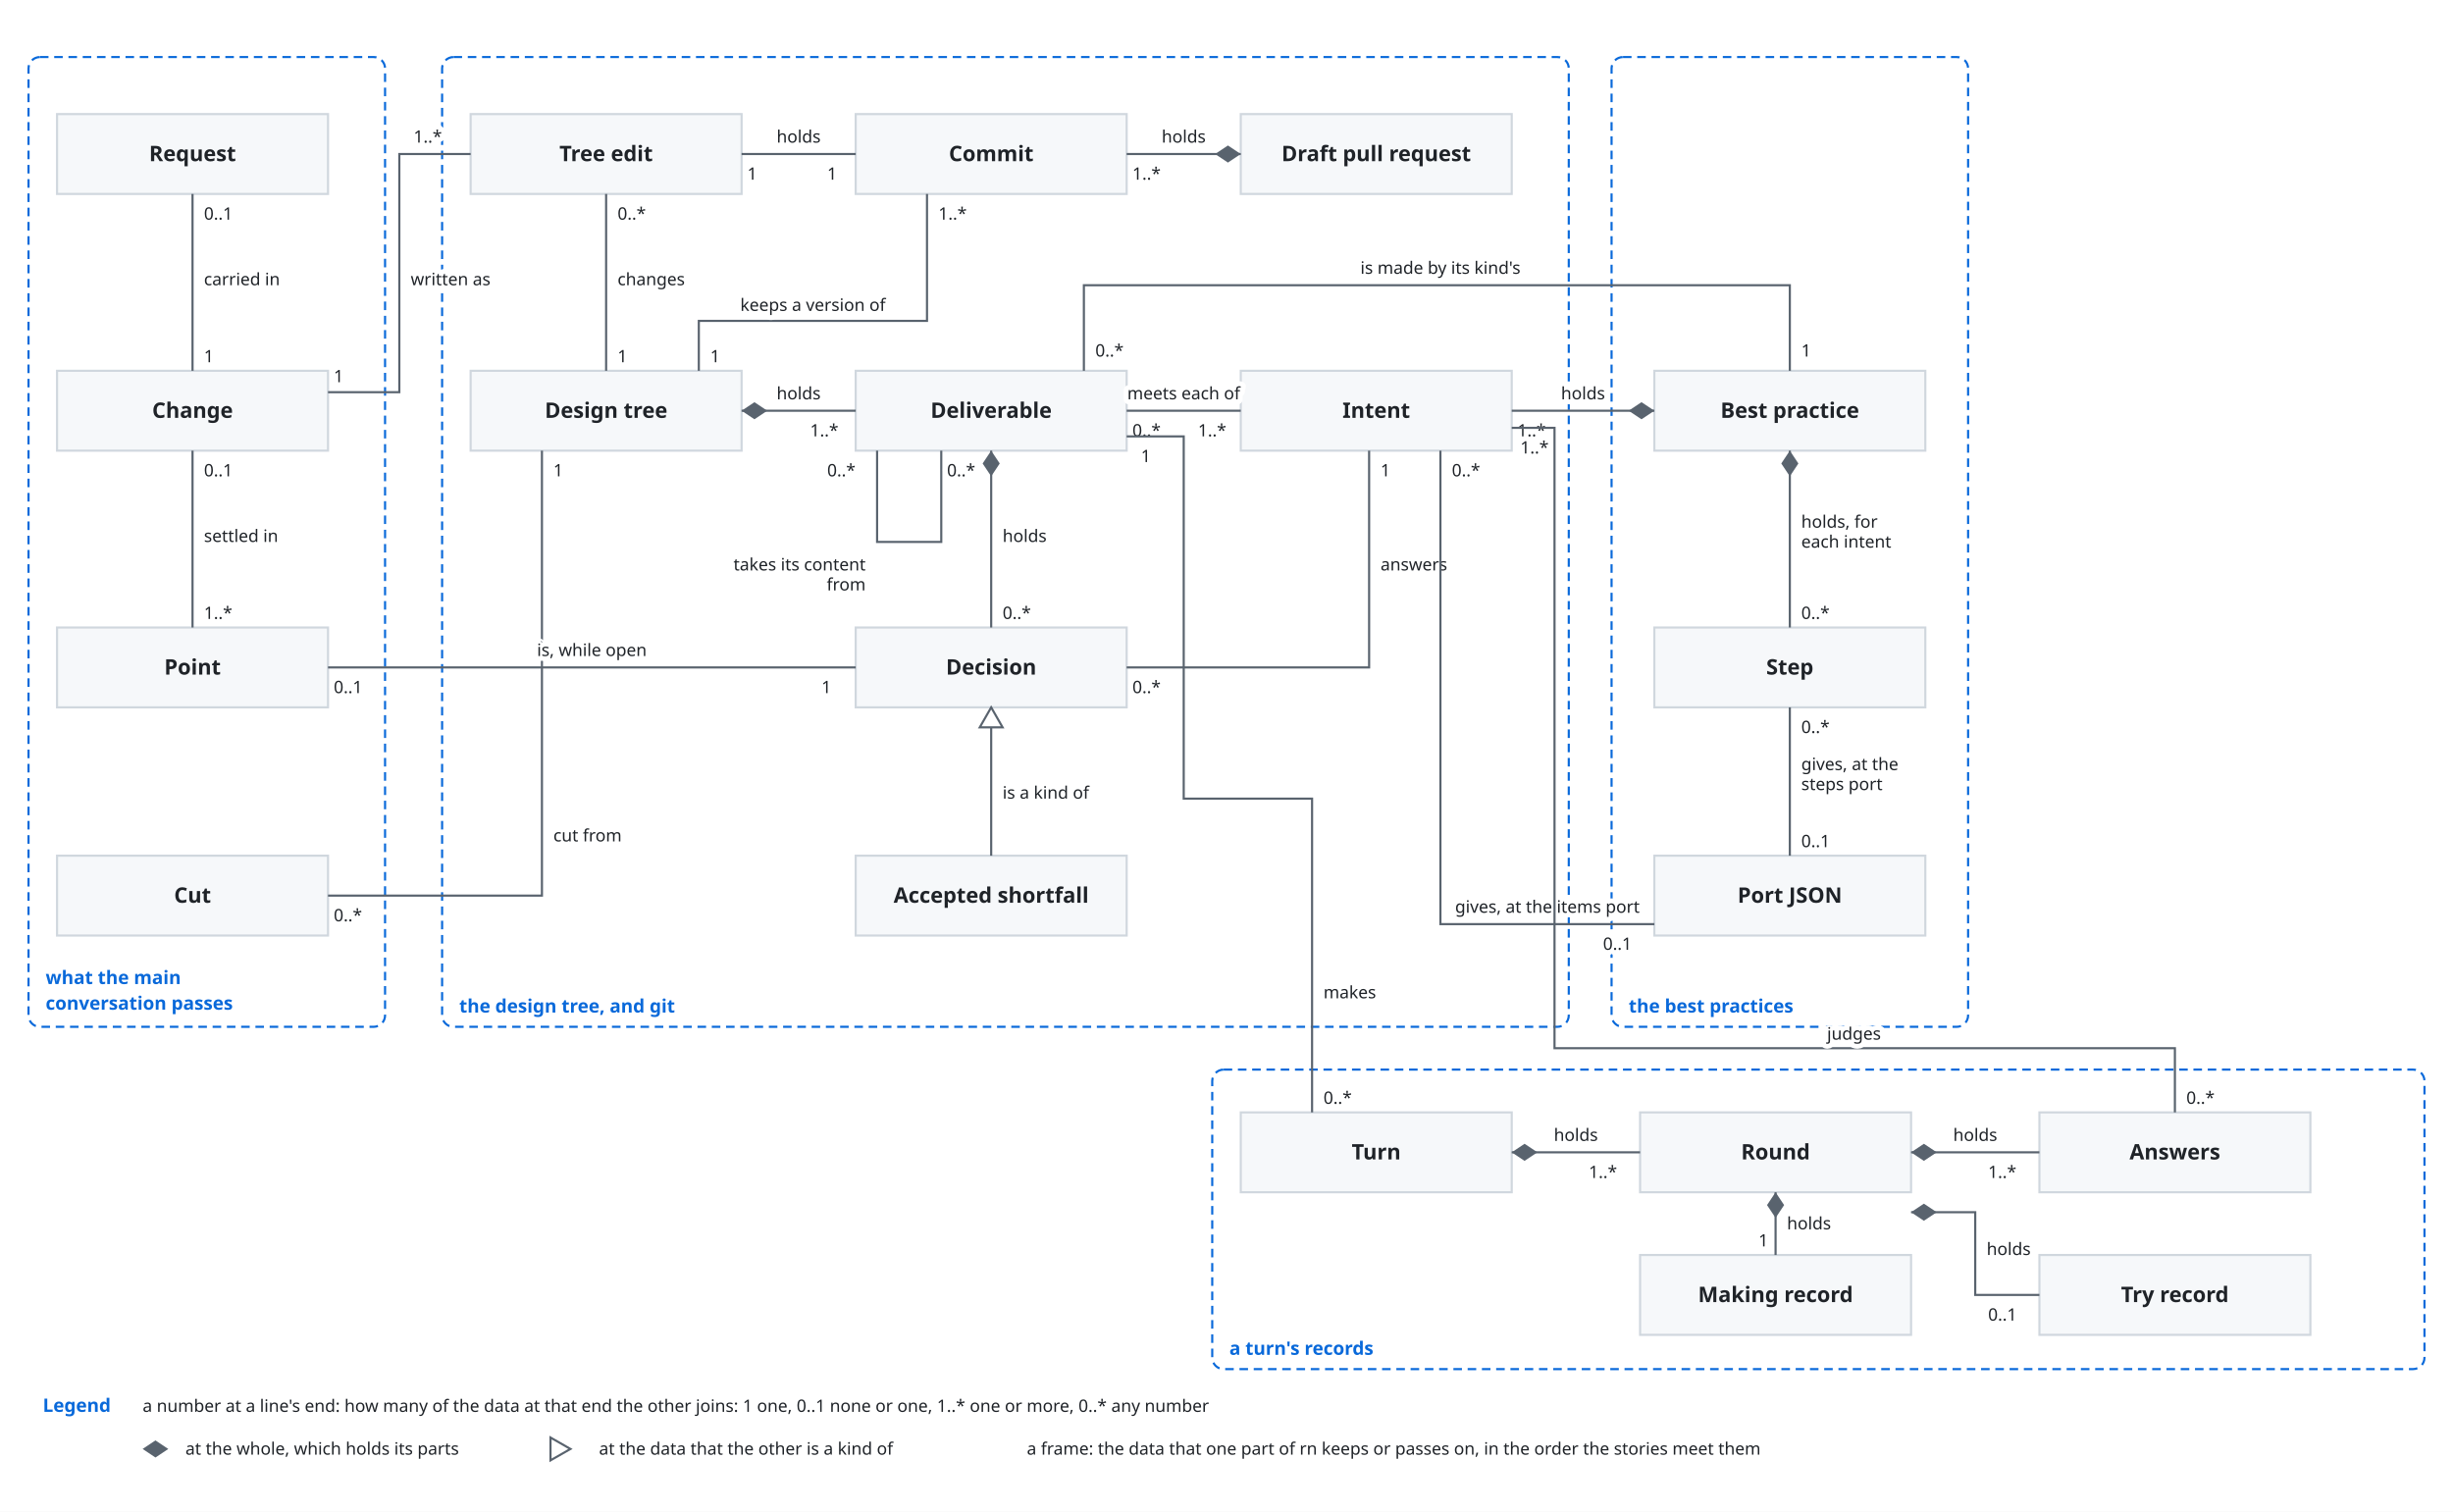
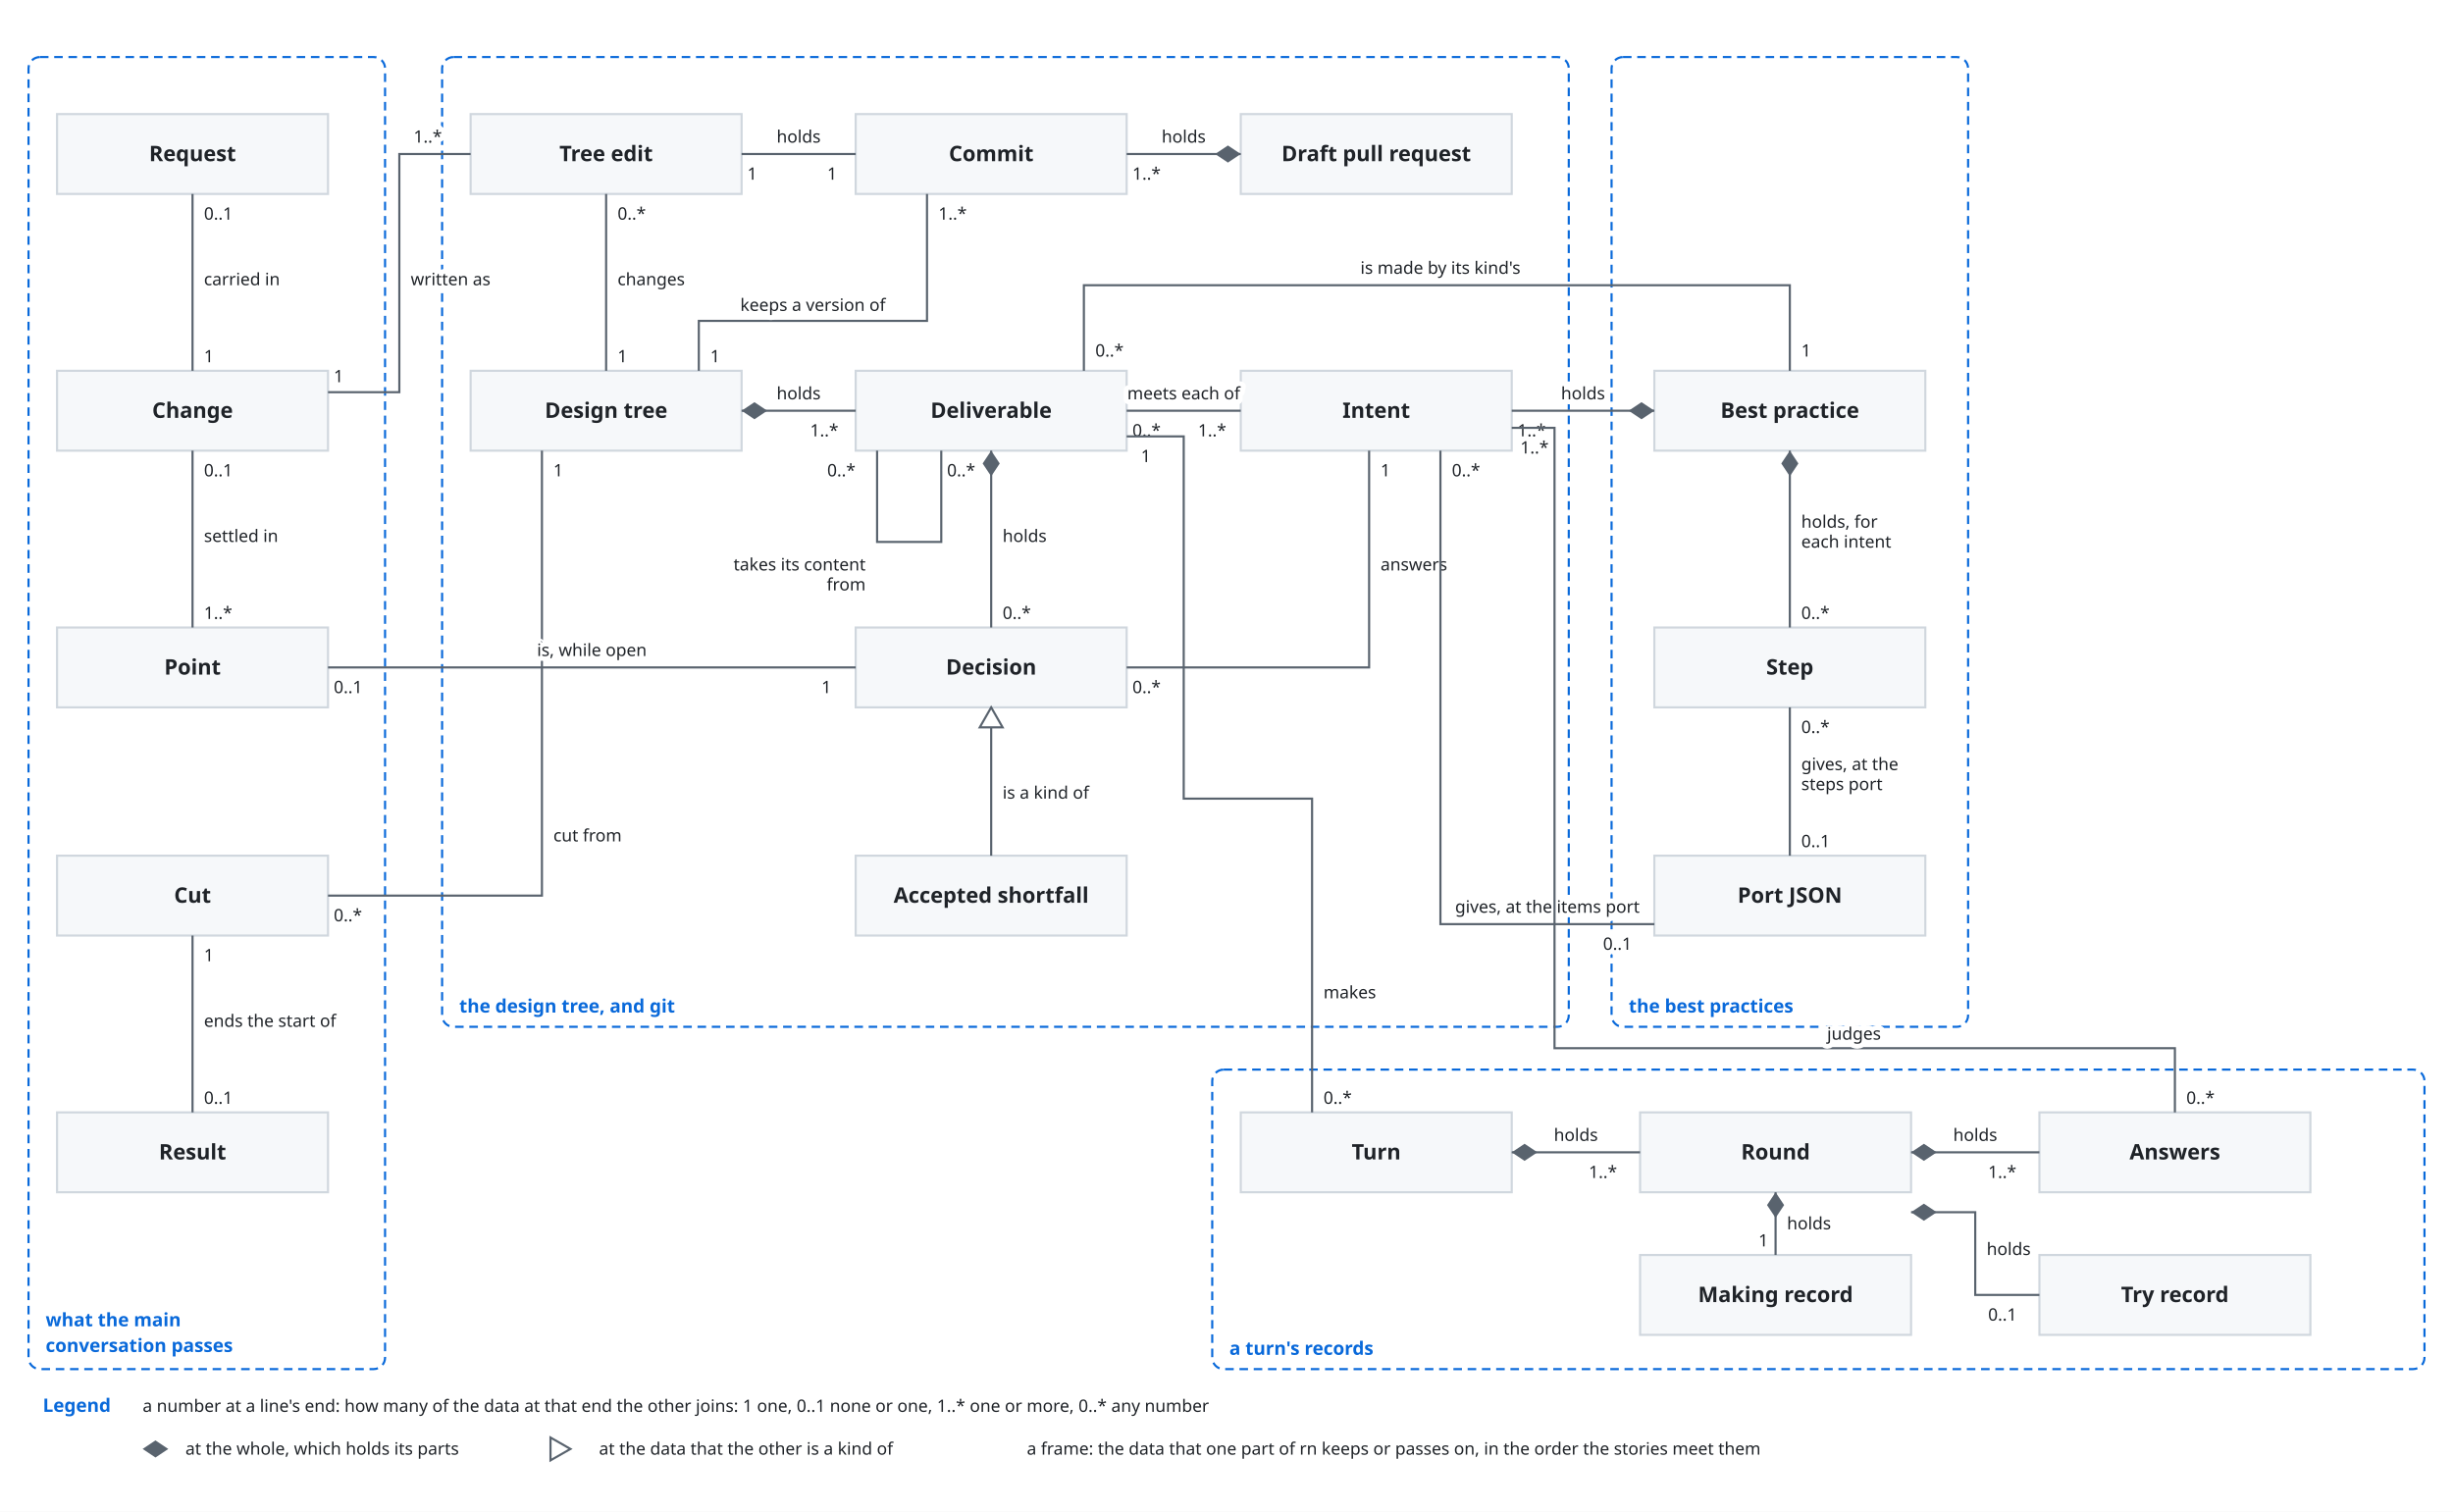
<svg xmlns="http://www.w3.org/2000/svg" viewBox="0 0 1720 1060" font-family="-apple-system, BlinkMacSystemFont, 'Segoe UI', 'Noto Sans', Helvetica, Arial, sans-serif">
  <style>
    .bg { fill: #ffffff; }
    .box { fill: #f6f8fa; stroke: #d0d7de; stroke-width: 1.5; }
    .lane { fill: #ddf4ff; stroke: #54aeff; }
    .store { fill: #fff8c5; stroke: #9a6700; stroke-width: 1.5; }
    .ext { fill: #eaeef2; stroke: #d0d7de; stroke-width: 1.5; stroke-dasharray: 5 4; }
    .unit { fill: #ddf4ff; fill-opacity: 0.35; stroke: #0969da; stroke-width: 1.2; }
    .frame { fill: none; stroke: #0969da; stroke-width: 1.5; stroke-dasharray: 6 4; }
    .frame-name { fill: #0969da; font-size: 13px; font-weight: 600; }
    .name { fill: #1f2328; font-size: 15px; font-weight: 600; text-anchor: middle; }
    .kind { fill: #59636e; font-size: 12px; text-anchor: middle; }
    .label { fill: #1f2328; font-size: 13px; }
    .small { font-size: 12px; }
    .data { fill: #8250df; font-size: 12px; font-style: italic; }
    .line { fill: none; stroke: #59636e; stroke-width: 1.5; }
    .dashed { stroke-dasharray: 5 4; }
    .head { fill: #59636e; }
    .hole { fill: #ffffff; stroke: #59636e; stroke-width: 1.5; }
    .halo { stroke: #ffffff; stroke-width: 7; stroke-linejoin: round; paint-order: stroke; }
    .mid { text-anchor: middle; }
    .start { text-anchor: start; }
    @media (prefers-color-scheme: dark) {
      .bg { fill: #0d1117; }
      .box { fill: #161b22; stroke: #3d444d; }
      .lane { fill: #0c2d6b; stroke: #4493f8; }
      .store { fill: #2e2a1a; stroke: #d29922; }
      .ext { fill: #21262d; stroke: #3d444d; }
      .unit { fill: #0c2d6b; stroke: #4493f8; }
      .frame { stroke: #4493f8; }
      .frame-name { fill: #4493f8; }
      .name, .label { fill: #f0f6fc; }
      .kind { fill: #9198a1; }
      .data { fill: #c297ff; }
      .line { stroke: #9198a1; }
      .head { fill: #9198a1; }
      .hole { fill: #0d1117; stroke: #9198a1; }
      .halo { stroke: #0d1117; }
    }
  </style>
  <defs>
    <marker id="arrow" viewBox="0 0 10 10" refX="10" refY="5" markerWidth="8" markerHeight="8" orient="auto-start-reverse">
      <path class="head" d="M0,0 L10,5 L0,10 z" />
    </marker>
  </defs>
  <rect class="bg" x="0" y="0" width="1720" height="1060" />
-   <rect class="frame" x="20" y="40" width="250" height="680" rx="8" />
-   <text class="frame-name" x="32" y="710" text-anchor="start" />
-   <text class="frame-name" x="32" y="690" text-anchor="start">what the main</text>
-   <text class="frame-name" x="32" y="708" text-anchor="start">conversation passes</text>
+   <rect class="frame" x="20" y="40" width="250" height="920" rx="8" />
+   <text class="frame-name" x="32" y="930" text-anchor="start">what the main</text>
+   <text class="frame-name" x="32" y="948" text-anchor="start">conversation passes</text>
  <rect class="frame" x="310" y="40" width="790" height="680" rx="8" />
  <text class="frame-name" x="322" y="710" text-anchor="start">the design tree, and git</text>
  <rect class="frame" x="1130" y="40" width="250" height="680" rx="8" />
  <text class="frame-name" x="1142" y="710" text-anchor="start">the best practices</text>
  <rect class="frame" x="850" y="750" width="850" height="210" rx="8" />
  <text class="frame-name" x="862" y="950" text-anchor="start">a turn's records</text>
  <rect class="box" x="40" y="80" width="190" height="56" rx="0" />
  <text class="name" x="135.0" y="113.0" text-anchor="middle">Request</text>
  <rect class="box" x="40" y="260" width="190" height="56" rx="0" />
  <text class="name" x="135.0" y="293.0" text-anchor="middle">Change</text>
  <rect class="box" x="40" y="440" width="190" height="56" rx="0" />
  <text class="name" x="135.0" y="473.0" text-anchor="middle">Point</text>
  <rect class="box" x="40" y="600" width="190" height="56" rx="0" />
  <text class="name" x="135.0" y="633.0" text-anchor="middle">Cut</text>
+   <rect class="box" x="40" y="780" width="190" height="56" rx="0" />
+   <text class="name" x="135.0" y="813.0" text-anchor="middle">Result</text>
  <rect class="box" x="330" y="80" width="190" height="56" rx="0" />
  <text class="name" x="425.0" y="113.0" text-anchor="middle">Tree edit</text>
  <rect class="box" x="600" y="80" width="190" height="56" rx="0" />
  <text class="name" x="695.0" y="113.0" text-anchor="middle">Commit</text>
  <rect class="box" x="870" y="80" width="190" height="56" rx="0" />
  <text class="name" x="965.0" y="113.0" text-anchor="middle">Draft pull request</text>
  <rect class="box" x="330" y="260" width="190" height="56" rx="0" />
  <text class="name" x="425.0" y="293.0" text-anchor="middle">Design tree</text>
  <rect class="box" x="600" y="260" width="190" height="56" rx="0" />
  <text class="name" x="695.0" y="293.0" text-anchor="middle">Deliverable</text>
  <rect class="box" x="870" y="260" width="190" height="56" rx="0" />
  <text class="name" x="965.0" y="293.0" text-anchor="middle">Intent</text>
  <rect class="box" x="600" y="440" width="190" height="56" rx="0" />
  <text class="name" x="695.0" y="473.0" text-anchor="middle">Decision</text>
  <rect class="box" x="600" y="600" width="190" height="56" rx="0" />
  <text class="name" x="695.0" y="633.0" text-anchor="middle">Accepted shortfall</text>
  <rect class="box" x="1160" y="260" width="190" height="56" rx="0" />
  <text class="name" x="1255.0" y="293.0" text-anchor="middle">Best practice</text>
  <rect class="box" x="1160" y="440" width="190" height="56" rx="0" />
  <text class="name" x="1255.0" y="473.0" text-anchor="middle">Step</text>
  <rect class="box" x="1160" y="600" width="190" height="56" rx="0" />
  <text class="name" x="1255.0" y="633.0" text-anchor="middle">Port JSON</text>
  <rect class="box" x="870" y="780" width="190" height="56" rx="0" />
  <text class="name" x="965.0" y="813.0" text-anchor="middle">Turn</text>
  <rect class="box" x="1150" y="780" width="190" height="56" rx="0" />
  <text class="name" x="1245.0" y="813.0" text-anchor="middle">Round</text>
  <rect class="box" x="1430" y="780" width="190" height="56" rx="0" />
  <text class="name" x="1525.0" y="813.0" text-anchor="middle">Answers</text>
  <rect class="box" x="1150" y="880" width="190" height="56" rx="0" />
  <text class="name" x="1245.0" y="913.0" text-anchor="middle">Making record</text>
  <rect class="box" x="1430" y="880" width="190" height="56" rx="0" />
  <text class="name" x="1525.0" y="913.0" text-anchor="middle">Try record</text>
  <path class="line" d="M135,136 L135,260" />
  <text class="label small halo" x="143" y="200" text-anchor="start">carried in</text>
  <text class="label small halo" x="143" y="154" text-anchor="start">0..1</text>
  <text class="label small halo" x="143" y="254" text-anchor="start">1</text>
  <path class="line" d="M135,440 L135,316" />
  <text class="label small halo" x="143" y="380" text-anchor="start">settled in</text>
  <text class="label small halo" x="143" y="434" text-anchor="start">1..*</text>
  <text class="label small halo" x="143" y="334" text-anchor="start">0..1</text>
  <path class="line" d="M230,275 L280,275 L280,108 L330,108" />
  <text class="label small halo" x="288" y="200" text-anchor="start">written as</text>
  <text class="label small halo" x="234" y="268" text-anchor="start">1</text>
  <text class="label small halo" x="290" y="100" text-anchor="start">1..*</text>
  <path class="line" d="M230,628 L380,628 L380,316" />
  <text class="label small halo" x="388" y="590" text-anchor="start">cut from</text>
  <text class="label small halo" x="234" y="646" text-anchor="start">0..*</text>
  <text class="label small halo" x="388" y="334" text-anchor="start">1</text>
+   <path class="line" d="M135,780 L135,656" />
+   <text class="label small halo" x="143" y="720" text-anchor="start">ends the start of</text>
+   <text class="label small halo" x="143" y="774" text-anchor="start">0..1</text>
+   <text class="label small halo" x="143" y="674" text-anchor="start">1</text>
  <path class="line" d="M230,468 L600,468" />
  <text class="label small halo" x="415" y="460" text-anchor="middle">is, while open</text>
  <text class="label small halo" x="234" y="486" text-anchor="start">0..1</text>
  <text class="label small halo" x="576" y="486" text-anchor="start">1</text>
  <path class="line" d="M425,136 L425,260" />
  <text class="label small halo" x="433" y="200" text-anchor="start">changes</text>
  <text class="label small halo" x="433" y="154" text-anchor="start">0..*</text>
  <text class="label small halo" x="433" y="254" text-anchor="start">1</text>
  <path class="line" d="M600,108 L520,108" />
  <text class="label small halo" x="560" y="100" text-anchor="middle">holds</text>
  <text class="label small halo" x="580" y="126" text-anchor="start">1</text>
  <text class="label small halo" x="524" y="126" text-anchor="start">1</text>
  <path class="line" d="M650,136 L650,225 L490,225 L490,260" />
  <text class="label small halo" x="570" y="218" text-anchor="middle">keeps a version of</text>
  <text class="label small halo" x="658" y="154" text-anchor="start">1..*</text>
  <text class="label small halo" x="498" y="254" text-anchor="start">1</text>
  <path class="line" d="M870,108 L790,108" />
  <path class="head" d="M870,108 L861,102 L852,108 L861,114 Z" />
  <text class="label small halo" x="830" y="100" text-anchor="middle">holds</text>
  <text class="label small halo" x="794" y="126" text-anchor="start">1..*</text>
  <path class="line" d="M520,288 L600,288" />
  <path class="head" d="M520,288 L529,282 L538,288 L529,294 Z" />
  <text class="label small halo" x="560" y="280" text-anchor="middle">holds</text>
  <text class="label small halo" x="568" y="306" text-anchor="start">1..*</text>
  <path class="line" d="M790,288 L870,288" />
  <text class="label small halo" x="830" y="280" text-anchor="middle">meets each of</text>
  <text class="label small halo" x="794" y="306" text-anchor="start">0..*</text>
  <text class="label small halo" x="840" y="306" text-anchor="start">1..*</text>
  <path class="line" d="M695,316 L695,440" />
  <path class="head" d="M695,316 L701,325 L695,334 L689,325 Z" />
  <text class="label small halo" x="703" y="380" text-anchor="start">holds</text>
  <text class="label small halo" x="703" y="434" text-anchor="start">0..*</text>
  <path class="line" d="M615,316 L615,380 L660,380 L660,316" />
  <text class="label small halo" x="607" y="400" text-anchor="end">takes its content</text>
  <text class="label small halo" x="580" y="334" text-anchor="start">0..*</text>
  <text class="label small halo" x="664" y="334" text-anchor="start">0..*</text>
  <text class="label small halo" x="607" y="414" text-anchor="end">from</text>
  <path class="line" d="M790,468 L960,468 L960,316" />
  <text class="label small halo" x="968" y="400" text-anchor="start">answers</text>
  <text class="label small halo" x="794" y="486" text-anchor="start">0..*</text>
  <text class="label small halo" x="968" y="334" text-anchor="start">1</text>
  <path class="line" d="M695,600 L695,496" />
  <path class="hole" d="M695,496 L687,510 L703,510 Z" />
  <text class="label small halo" x="703" y="560" text-anchor="start">is a kind of</text>
  <path class="line" d="M1160,288 L1060,288" />
  <path class="head" d="M1160,288 L1151,282 L1142,288 L1151,294 Z" />
  <text class="label small halo" x="1110" y="280" text-anchor="middle">holds</text>
  <text class="label small halo" x="1064" y="306" text-anchor="start">1..*</text>
  <path class="line" d="M1255,316 L1255,440" />
  <path class="head" d="M1255,316 L1261,325 L1255,334 L1249,325 Z" />
  <text class="label small halo" x="1263" y="370" text-anchor="start">holds, for</text>
  <text class="label small halo" x="1263" y="434" text-anchor="start">0..*</text>
  <text class="label small halo" x="1263" y="384" text-anchor="start">each intent</text>
  <path class="line" d="M760,260 L760,200 L1255,200 L1255,260" />
  <text class="label small halo" x="1010" y="192" text-anchor="middle">is made by its kind's</text>
  <text class="label small halo" x="768" y="250" text-anchor="start">0..*</text>
  <text class="label small halo" x="1263" y="250" text-anchor="start">1</text>
  <path class="line" d="M1255,600 L1255,496" />
  <text class="label small halo" x="1263" y="540" text-anchor="start">gives, at the</text>
  <text class="label small halo" x="1263" y="594" text-anchor="start">0..1</text>
  <text class="label small halo" x="1263" y="514" text-anchor="start">0..*</text>
  <text class="label small halo" x="1263" y="554" text-anchor="start">steps port</text>
  <path class="line" d="M1160,648 L1010,648 L1010,316" />
  <text class="label small halo" x="1085" y="640" text-anchor="middle">gives, at the items port</text>
  <text class="label small halo" x="1124" y="666" text-anchor="start">0..1</text>
  <text class="label small halo" x="1018" y="334" text-anchor="start">0..*</text>
  <path class="line" d="M1060,808 L1150,808" />
  <path class="head" d="M1060,808 L1069,802 L1078,808 L1069,814 Z" />
  <text class="label small halo" x="1105" y="800" text-anchor="middle">holds</text>
  <text class="label small halo" x="1114" y="826" text-anchor="start">1..*</text>
  <path class="line" d="M1340,808 L1430,808" />
  <path class="head" d="M1340,808 L1349,802 L1358,808 L1349,814 Z" />
  <text class="label small halo" x="1385" y="800" text-anchor="middle">holds</text>
  <text class="label small halo" x="1394" y="826" text-anchor="start">1..*</text>
  <path class="line" d="M1245,836 L1245,880" />
  <path class="head" d="M1245,836 L1251,845 L1245,854 L1239,845 Z" />
  <text class="label small halo" x="1253" y="862" text-anchor="start">holds</text>
  <text class="label small halo" x="1233" y="874" text-anchor="start">1</text>
  <path class="line" d="M1340,850 L1385,850 L1385,908 L1430,908" />
  <path class="head" d="M1340,850 L1349,844 L1358,850 L1349,856 Z" />
  <text class="label small halo" x="1393" y="880" text-anchor="start">holds</text>
  <text class="label small halo" x="1394" y="926" text-anchor="start">0..1</text>
  <path class="line" d="M920,780 L920,560 L830,560 L830,306 L790,306" />
  <text class="label small halo" x="928" y="700" text-anchor="start">makes</text>
  <text class="label small halo" x="928" y="774" text-anchor="start">0..*</text>
  <text class="label small halo" x="800" y="324" text-anchor="start">1</text>
  <path class="line" d="M1525,780 L1525,735 L1090,735 L1090,300 L1060,300" />
  <text class="label small halo" x="1300" y="729" text-anchor="middle">judges</text>
  <text class="label small halo" x="1533" y="774" text-anchor="start">0..*</text>
  <text class="label small halo" x="1066" y="318" text-anchor="start">1..*</text>
  <text class="frame-name" x="30" y="990" text-anchor="start">Legend</text>
  <text class="label small" x="100" y="990" text-anchor="start">a number at a line's end: how many of the data at that end the other joins: 1 one, 0..1 none or one, 1..* one or more, 0..* any number</text>
  <path class="head" d="M100,1016 L109,1022 L118,1016 L109,1010 Z" />
  <text class="label small" x="130" y="1020" text-anchor="start">at the whole, which holds its parts</text>
  <path class="hole" d="M400,1016 L386,1008 L386,1024 Z" />
  <text class="label small" x="420" y="1020" text-anchor="start">at the data that the other is a kind of</text>
  <text class="label small" x="720" y="1020" text-anchor="start">a frame: the data that one part of rn keeps or passes on, in the order the stories meet them</text>
</svg>
